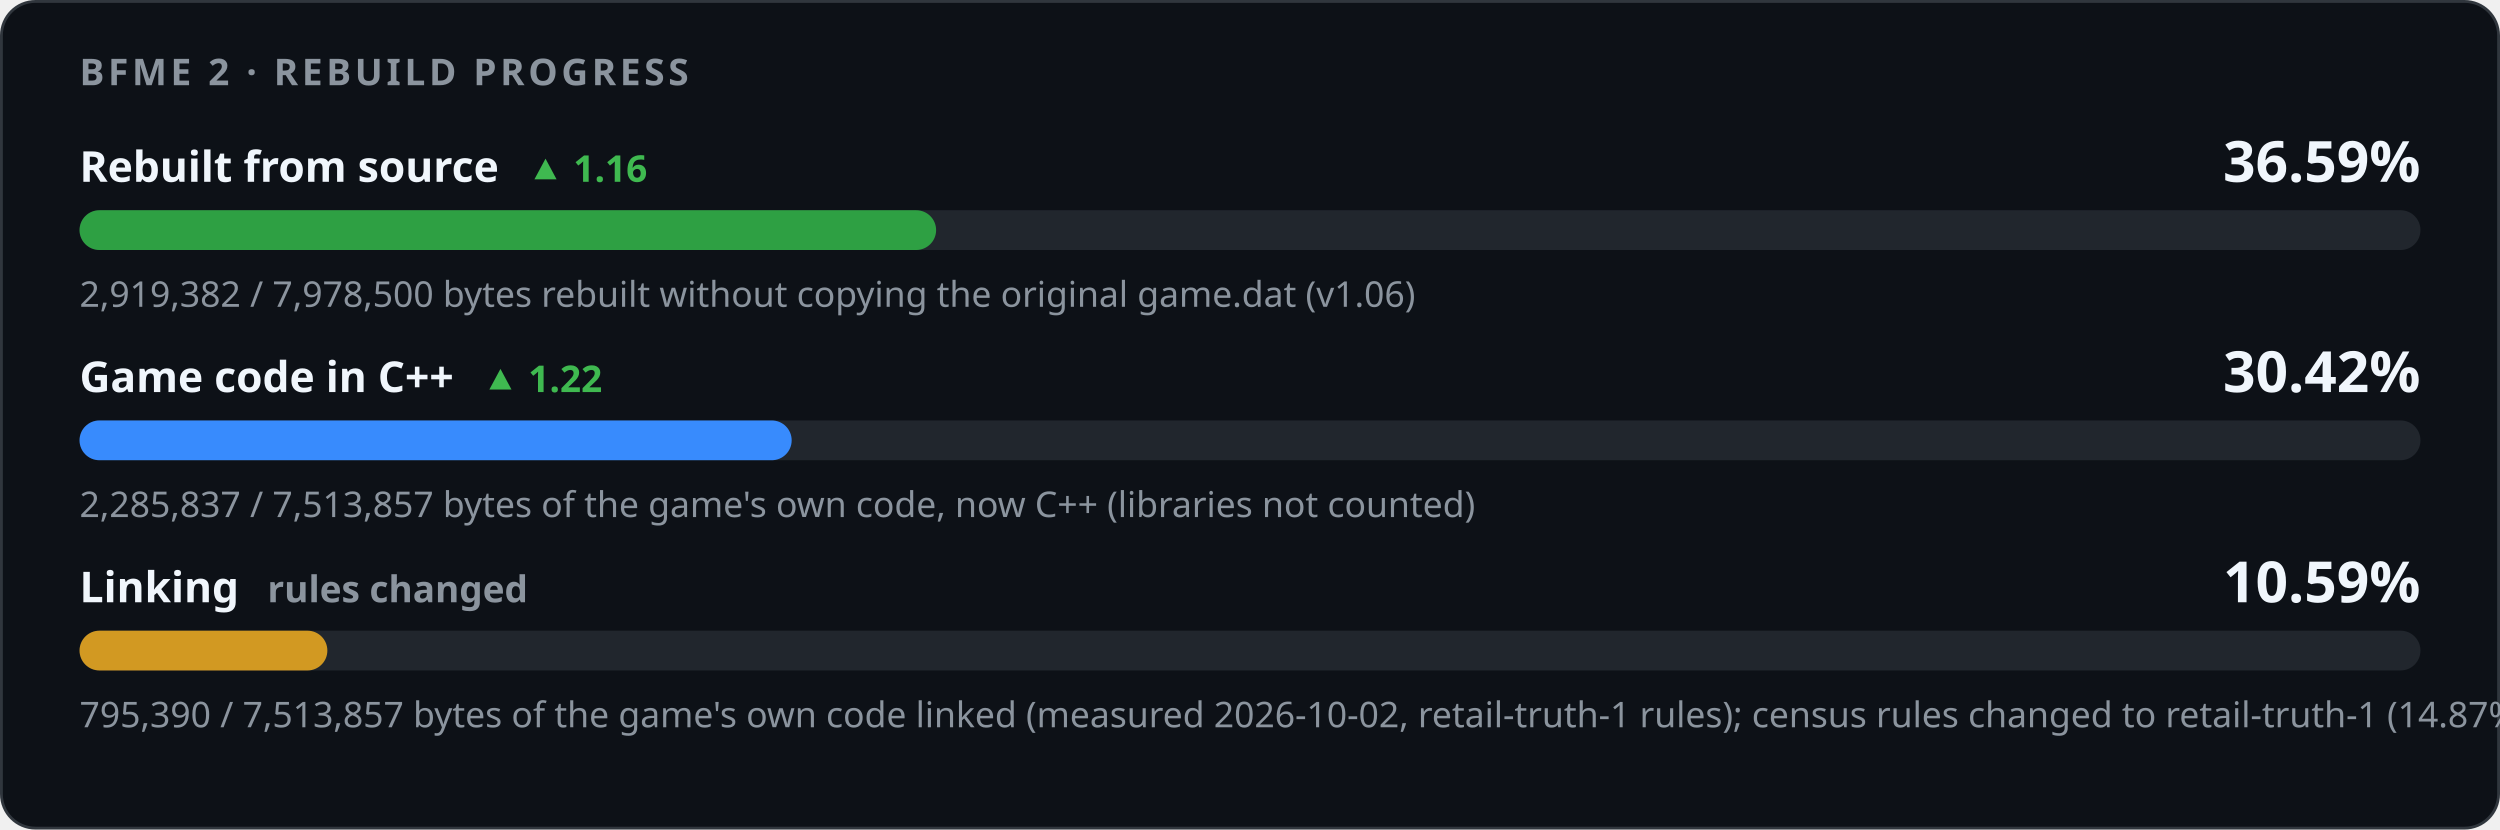
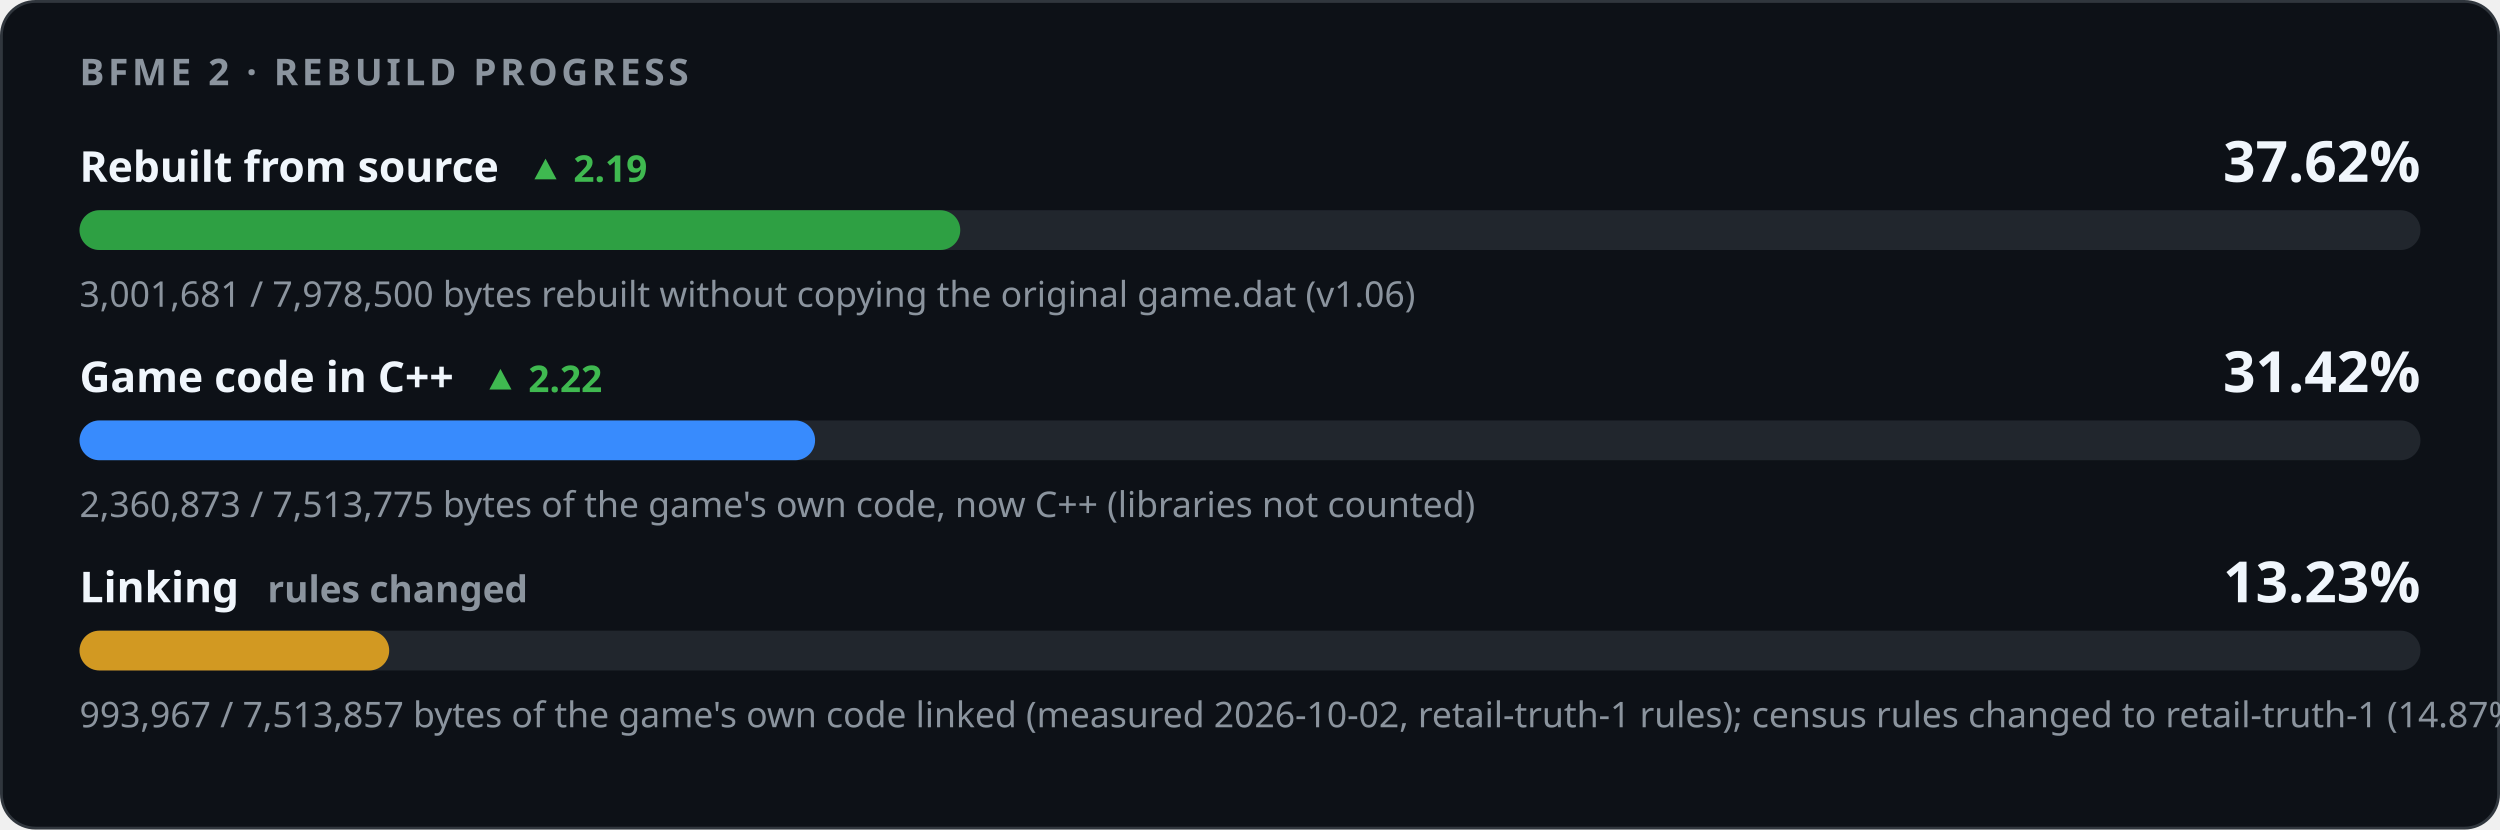
<svg xmlns="http://www.w3.org/2000/svg" width="880" height="292" viewBox="0 0 880 292" role="img" aria-labelledby="title desc">
  <style>
    .card { fill: #0d1117; stroke: #30363d; } .track { fill: #21262d; }
    .strong { fill: #f0f6fc; } .muted { fill: #8b949e; } .up { fill: #3fb950; } .down { fill: #f85149; }
    @media (prefers-color-scheme: light) {
      .card { fill: #ffffff; stroke: #d0d7de; } .track { fill: #eaeef2; }
      .strong { fill: #1f2328; } .muted { fill: #59636e; } .up { fill: #1a7f37; } .down { fill: #cf222e; }
    }
  </style>
  <rect class="card" x="0.5" y="0.5" width="879" height="291" rx="12" />
  <g font-family="-apple-system,BlinkMacSystemFont,'Segoe UI','Noto Sans',Helvetica,Arial,sans-serif">
    <text x="28" y="30" class="muted" font-size="13" font-weight="600" letter-spacing="1.3">BFME 2 · REBUILD PROGRESS</text>
-     <text x="28" y="64" class="strong" font-size="15" font-weight="600">Rebuilt from source<tspan class="up" dx="10" font-size="13" font-weight="600">▲ 1.16</tspan>
+     <text x="28" y="64" class="strong" font-size="15" font-weight="600">Rebuilt from source<tspan class="up" dx="10" font-size="13" font-weight="600">▲ 2.19</tspan>
    </text>
-     <text x="852" y="64" class="strong" font-size="20" font-weight="700" text-anchor="end">36.59%</text>
+     <text x="852" y="64" class="strong" font-size="20" font-weight="700" text-anchor="end">37.62%</text>
    <rect class="track" x="28" y="74" width="824" height="14" rx="7" />
-     <rect x="28" y="74" width="301.51" height="14" rx="7" fill="#2ea043" />
-     <text x="28" y="108" class="muted" font-size="12.5">2,919,382 / 7,978,500 bytes rebuilt without copying the original game.dat (v1.06)</text>
-     <text x="28" y="138" class="strong" font-size="15" font-weight="600">Game code in C++<tspan class="up" dx="10" font-size="13" font-weight="600">▲ 1.22</tspan>
+     <rect x="28" y="74" width="310.01" height="14" rx="7" fill="#2ea043" />
+     <text x="28" y="108" class="muted" font-size="12.5">3,001,681 / 7,978,500 bytes rebuilt without copying the original game.dat (v1.06)</text>
+     <text x="28" y="138" class="strong" font-size="15" font-weight="600">Game code in C++<tspan class="up" dx="10" font-size="13" font-weight="600">▲ 2.22</tspan>
    </text>
-     <text x="852" y="138" class="strong" font-size="20" font-weight="700" text-anchor="end">30.42%</text>
+     <text x="852" y="138" class="strong" font-size="20" font-weight="700" text-anchor="end">31.42%</text>
    <rect class="track" x="28" y="148" width="824" height="14" rx="7" />
-     <rect x="28" y="148" width="250.67" height="14" rx="7" fill="#388bfd" />
-     <text x="28" y="182" class="muted" font-size="12.5">2,285,837 / 7,513,857 bytes of the game's own code, now C++ (libraries not counted)</text>
+     <rect x="28" y="148" width="258.91" height="14" rx="7" fill="#388bfd" />
+     <text x="28" y="182" class="muted" font-size="12.5">2,360,873 / 7,513,775 bytes of the game's own code, now C++ (libraries not counted)</text>
    <text x="28" y="212" class="strong" font-size="15" font-weight="600">Linking<tspan class="muted" dx="10" font-size="13" font-weight="600">rules changed</tspan>
    </text>
-     <text x="852" y="212" class="strong" font-size="20" font-weight="700" text-anchor="end">10.59%</text>
+     <text x="852" y="212" class="strong" font-size="20" font-weight="700" text-anchor="end">13.23%</text>
    <rect class="track" x="28" y="222" width="824" height="14" rx="7" />
-     <rect x="28" y="222" width="87.23" height="14" rx="7" fill="#d29922" />
-     <text x="28" y="256" class="muted" font-size="12.5">795,390 / 7,513,857 bytes of the game's own code linked (measured 2026-10-02, retail-truth-1 rules); census rules changed to retail-truth-1 (14.87% under majority-0), not a change in progress</text>
+     <rect x="28" y="222" width="109.00" height="14" rx="7" fill="#d29922" />
+     <text x="28" y="256" class="muted" font-size="12.5">993,967 / 7,513,857 bytes of the game's own code linked (measured 2026-10-02, retail-truth-1 rules); census rules changed to retail-truth-1 (14.87% under majority-0), not a change in progress</text>
  </g>
</svg>
